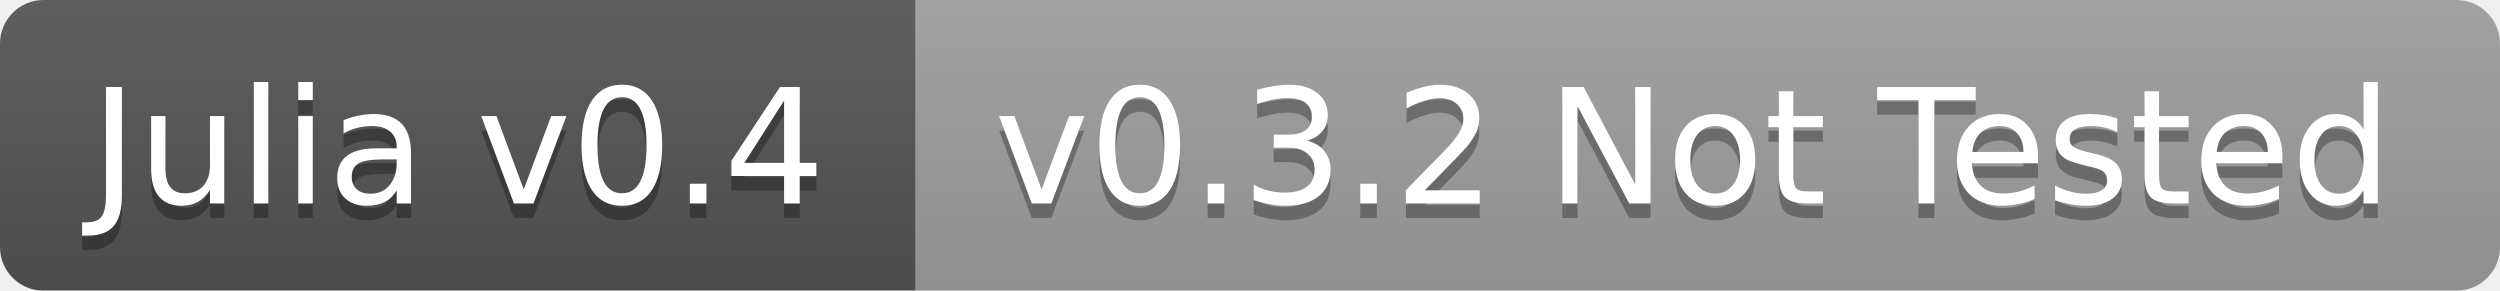
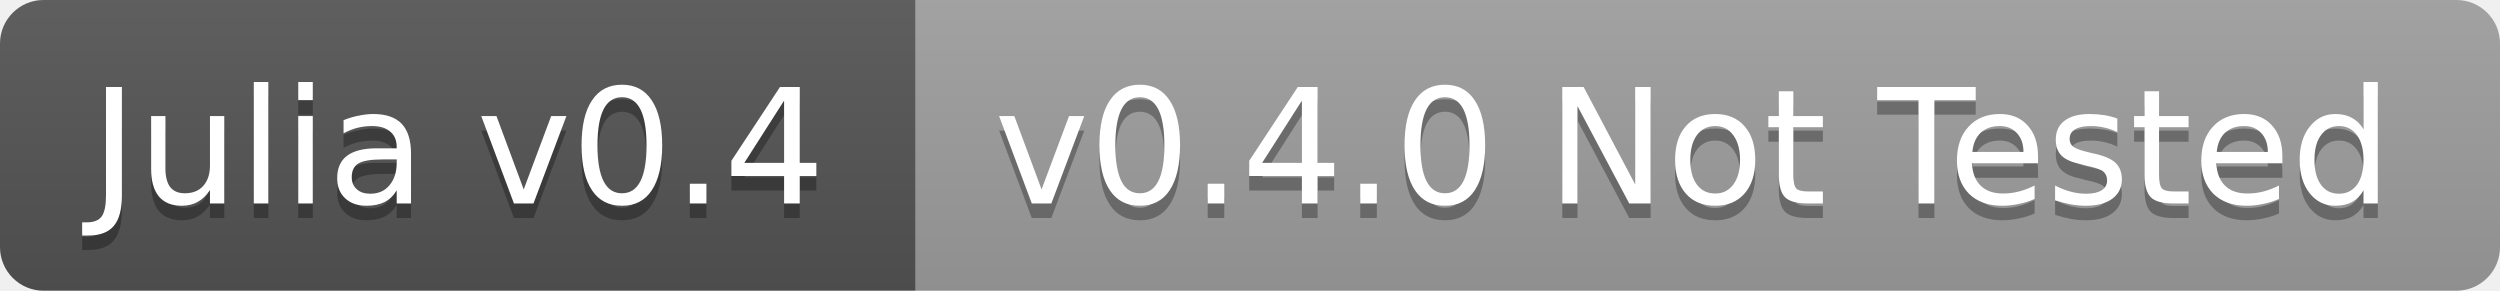
<svg xmlns="http://www.w3.org/2000/svg" width="172" height="20">
  <linearGradient id="b" x2="0" y2="100%">
    <stop offset="0" stop-color="#bbb" stop-opacity=".1" />
    <stop offset="1" stop-opacity=".1" />
  </linearGradient>
-   <mask id="a">
+   <clipPath id="a">
    <rect width="172" height="20" rx="3" fill="#fff" />
-   </mask>
-   <g mask="url(#a)">
+   </clipPath>
+   <g clip-path="url(#a)">
    <path fill="#555" d="M0 0h63v20H0z" />
    <path fill="#9f9f9f" d="M63 0h109v20H63z" />
    <path fill="url(#b)" d="M0 0h172v20H0z" />
  </g>
  <g fill="#fff" text-anchor="middle" font-family="DejaVu Sans,Verdana,Geneva,sans-serif" font-size="11">
    <text x="31.5" y="15" fill="#010101" fill-opacity=".3">Julia v0.4</text>
    <text x="31.5" y="14">Julia v0.4</text>
-     <text x="116.5" y="15" fill="#010101" fill-opacity=".3">v0.3.2 Not Tested</text>
-     <text x="116.5" y="14">v0.3.2 Not Tested</text>
+     <text x="116.5" y="15" fill="#010101" fill-opacity=".3">v0.4.0 Not Tested</text>
+     <text x="116.5" y="14">v0.4.0 Not Tested</text>
  </g>
</svg>
